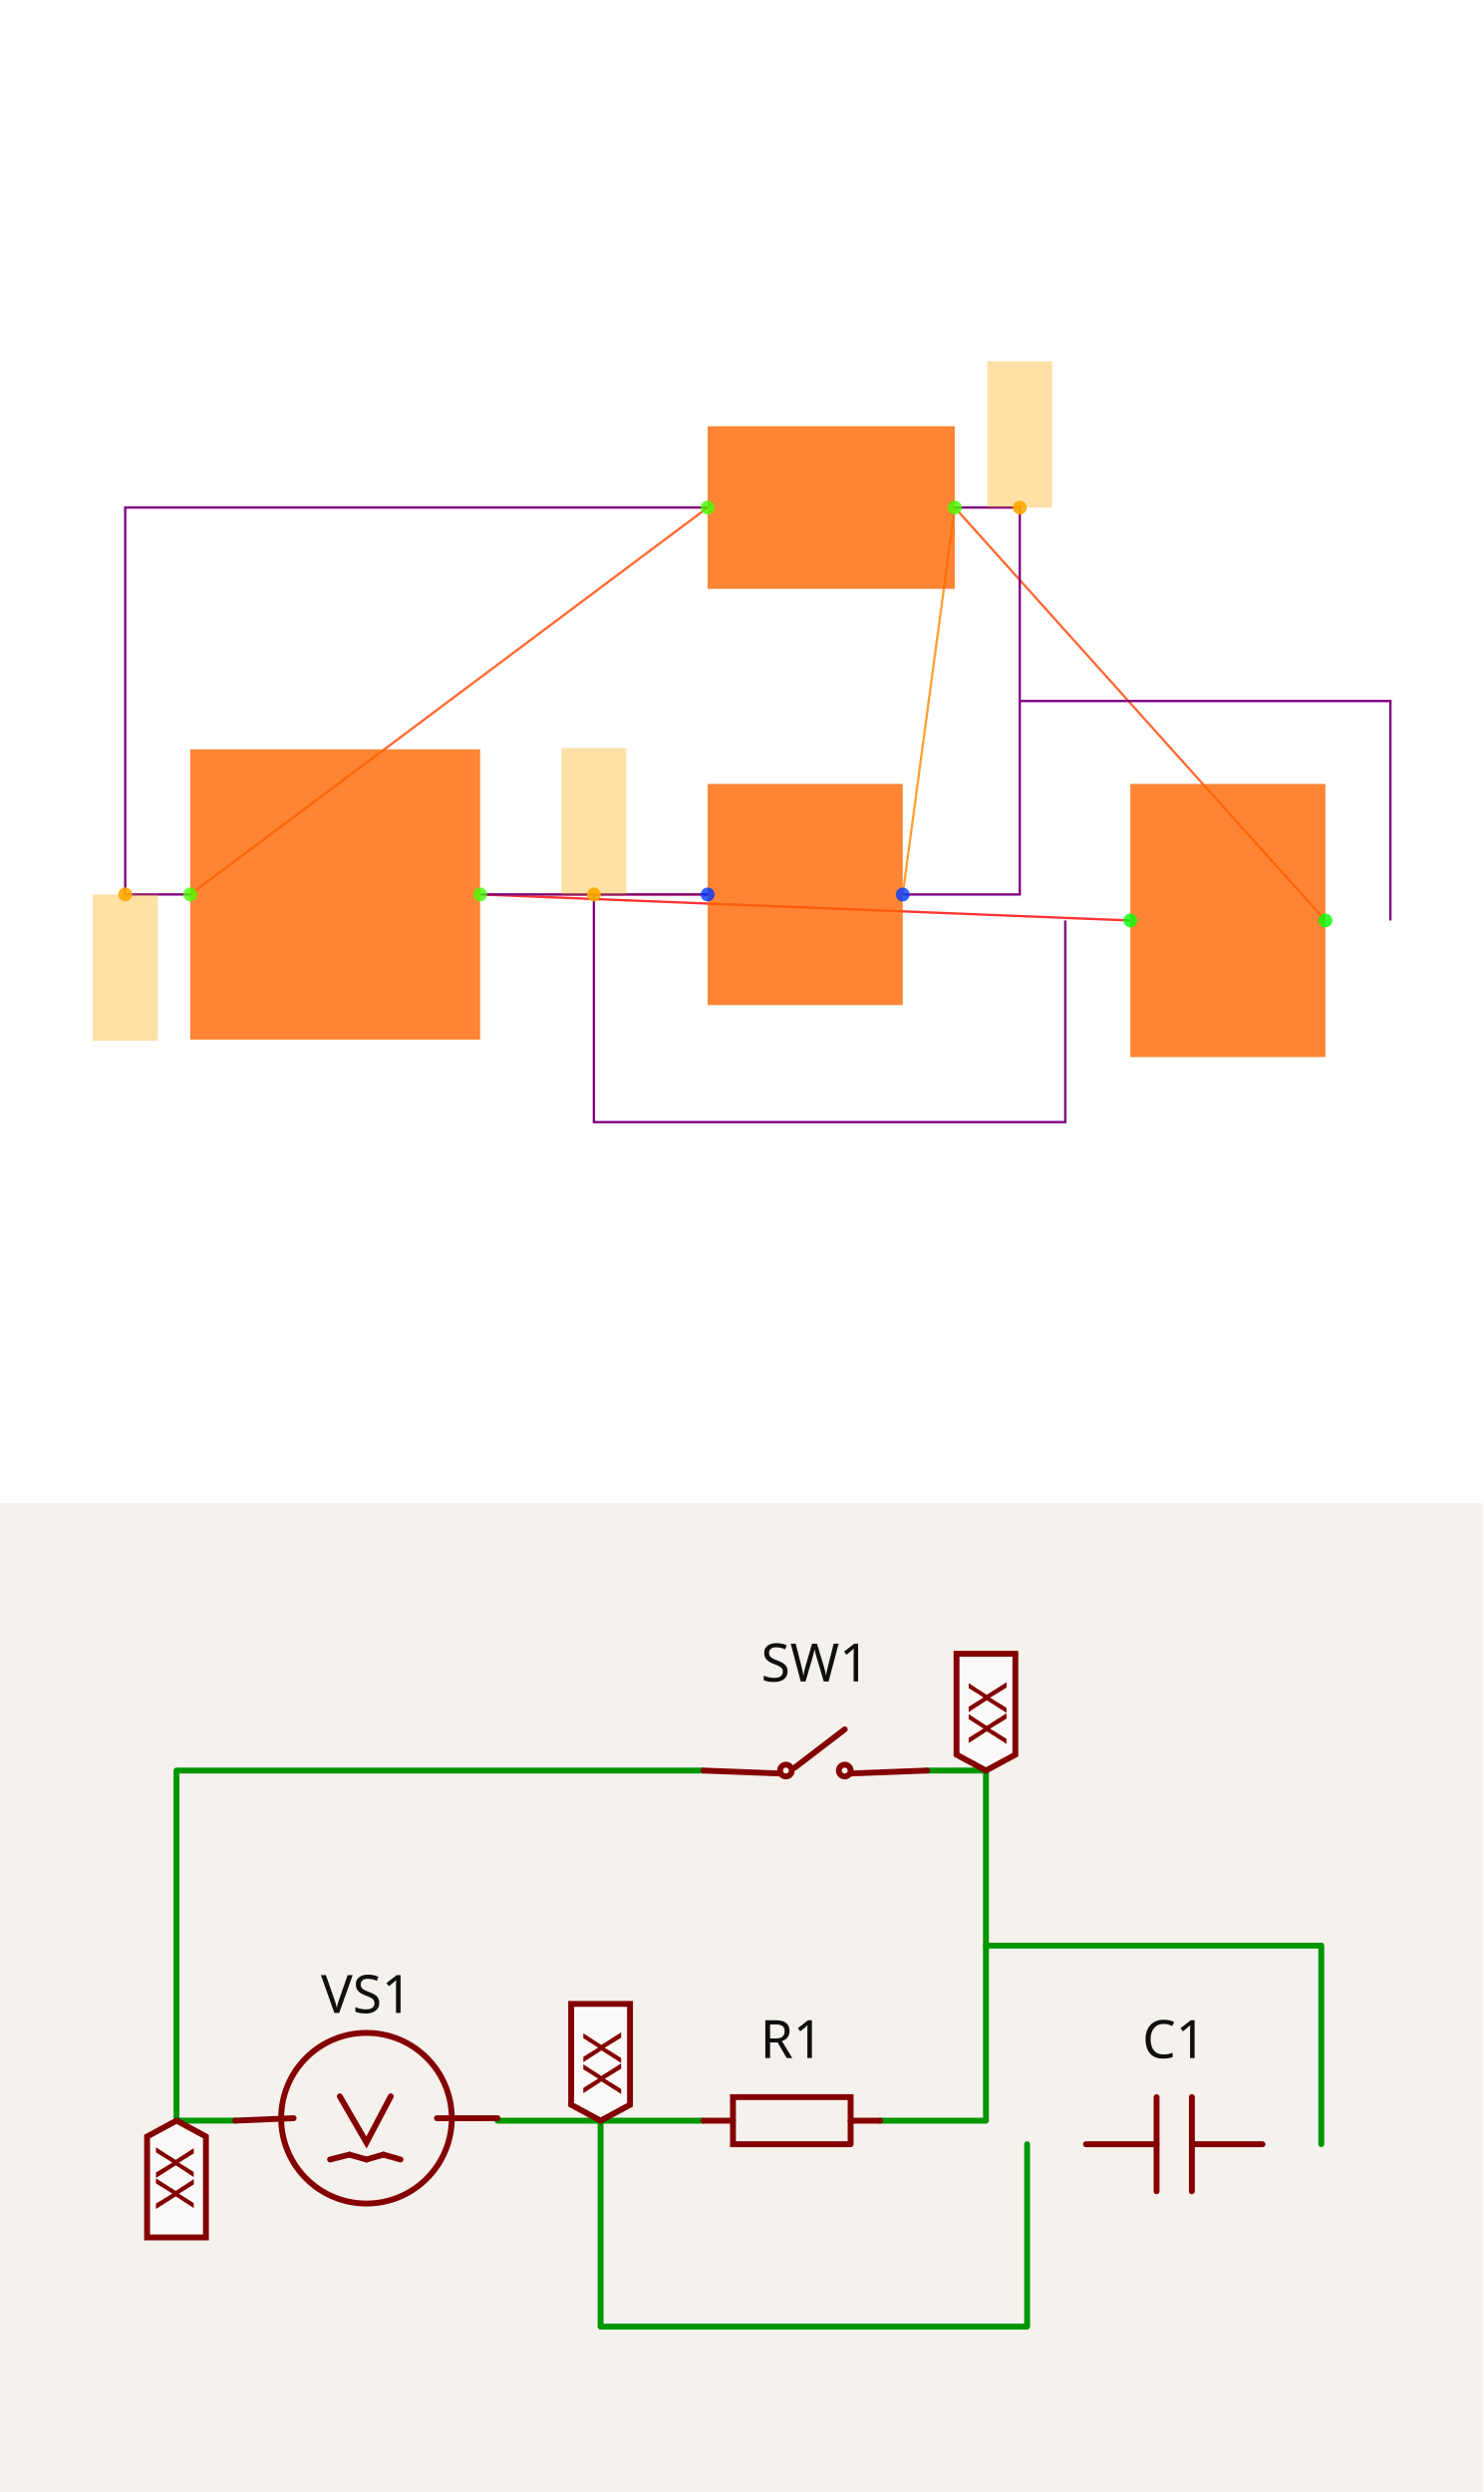
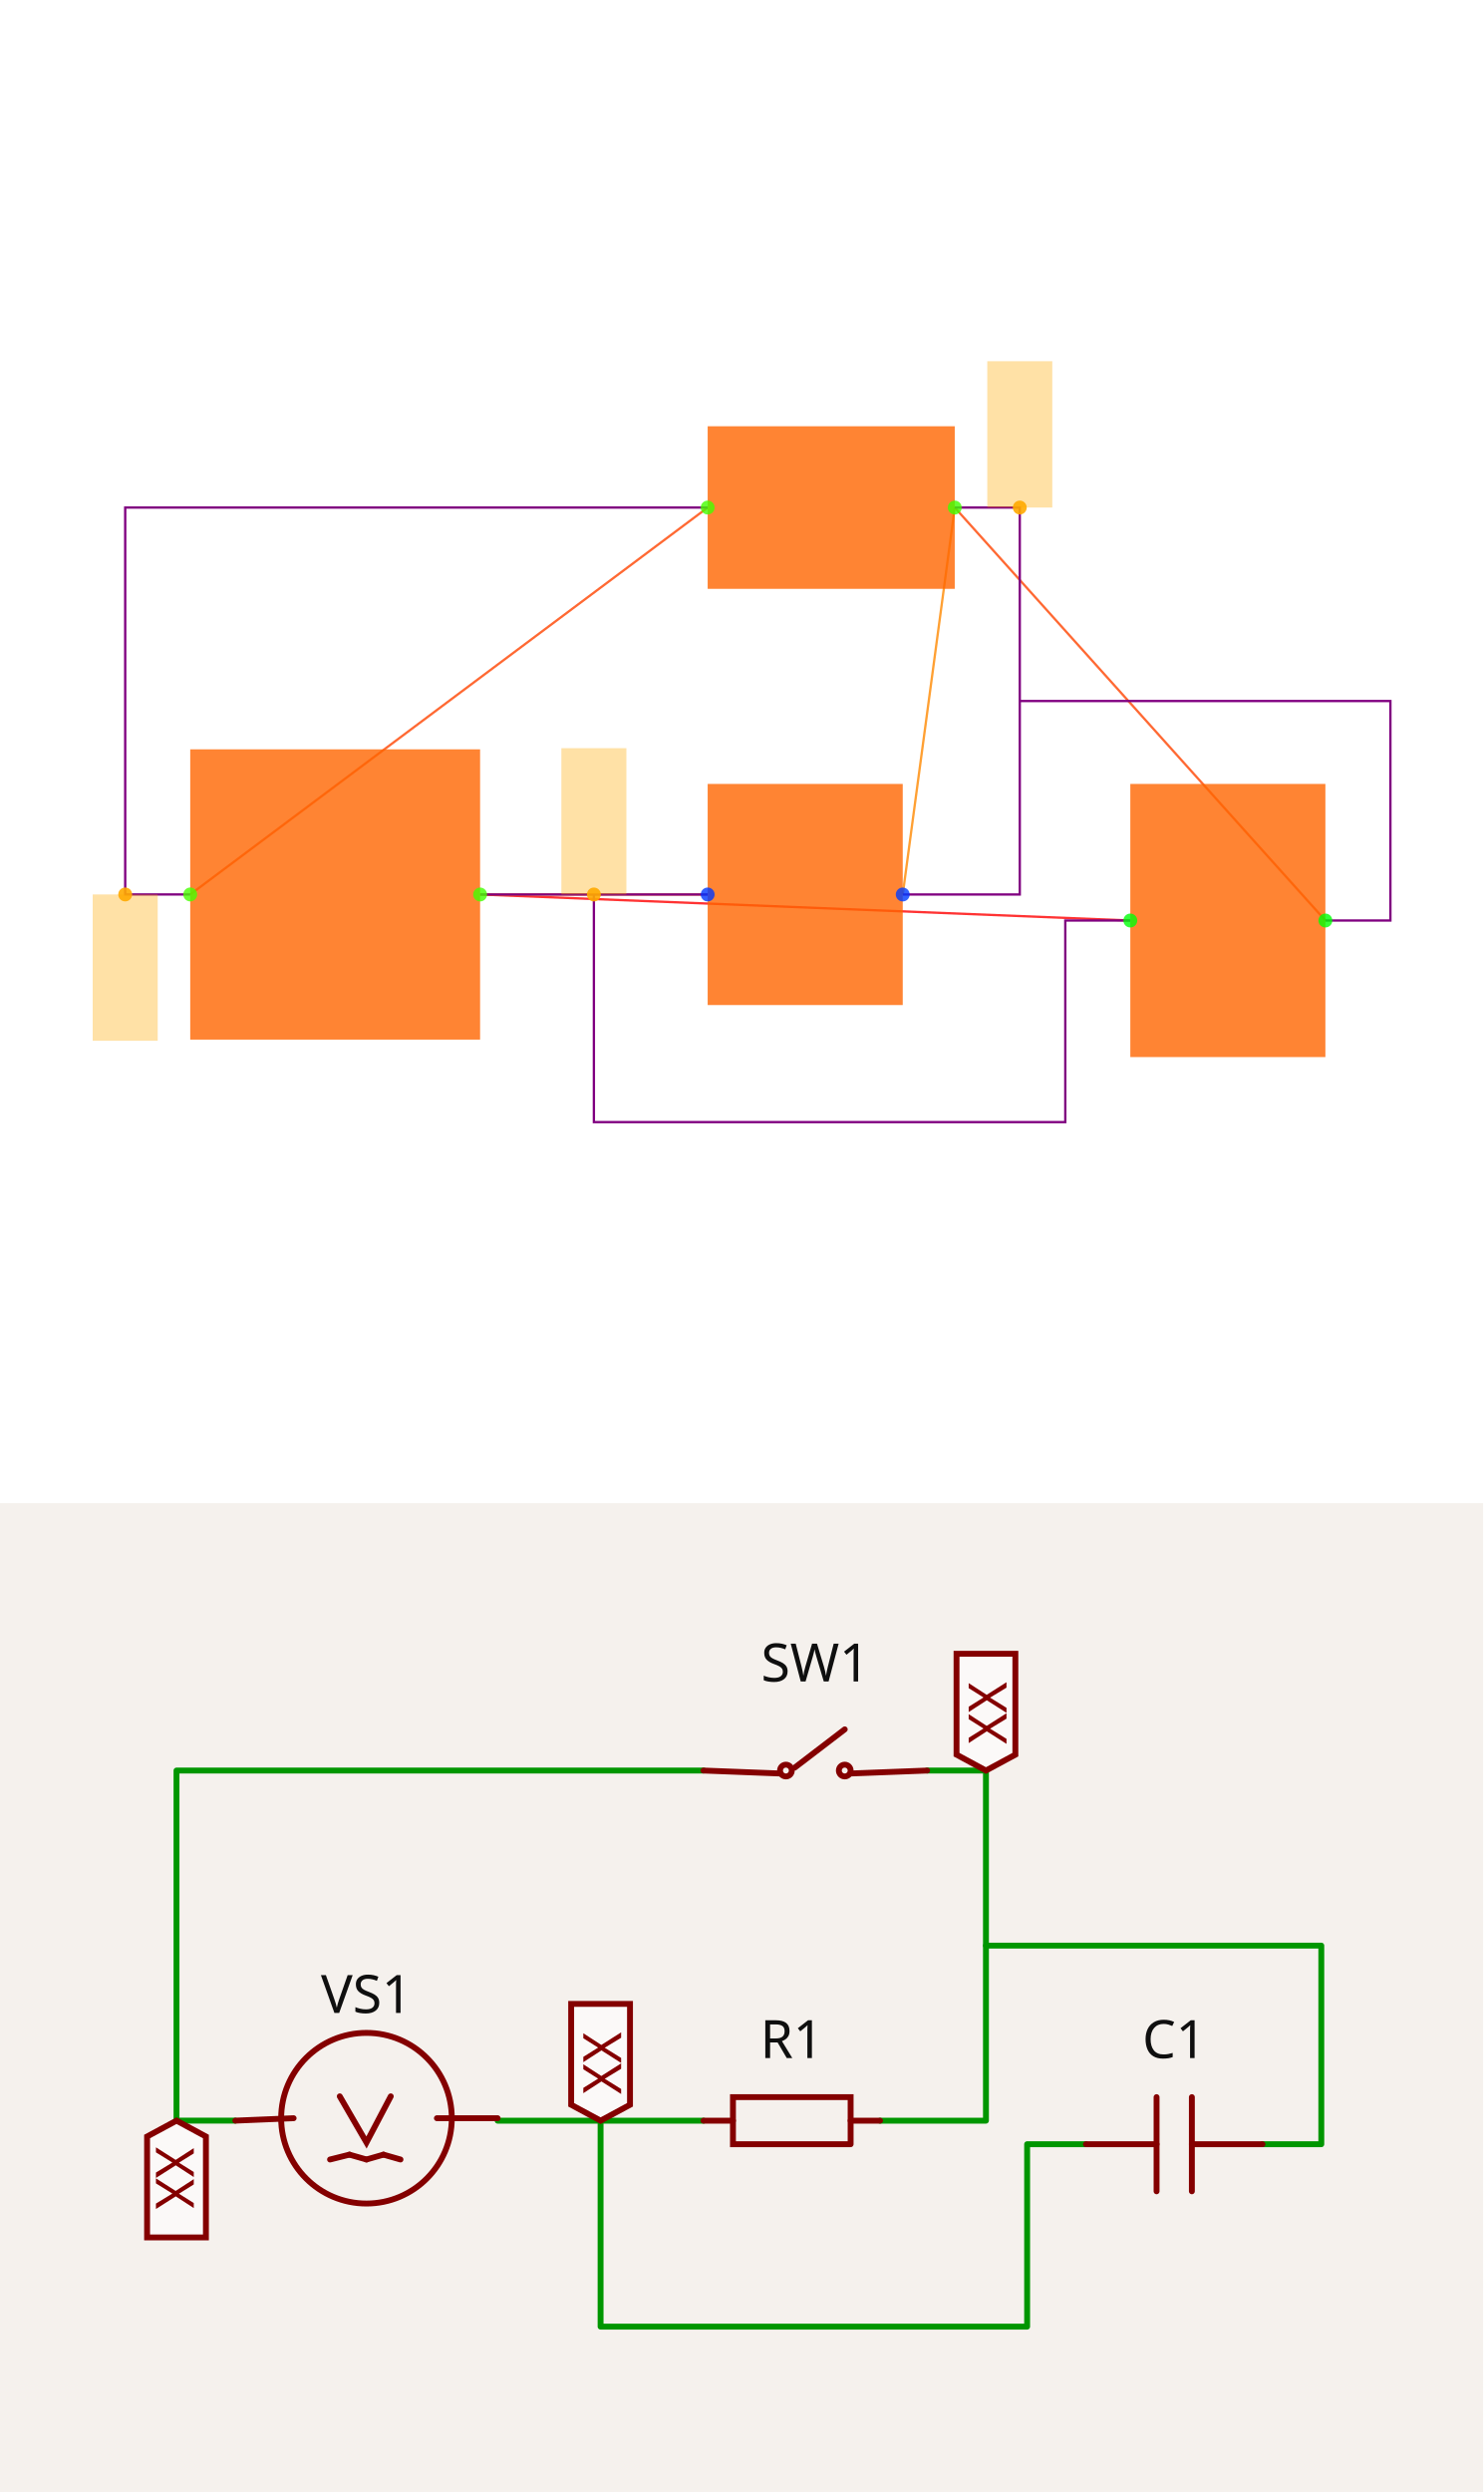
<svg xmlns="http://www.w3.org/2000/svg" width="1200" height="2016" viewBox="0 0 1200 2016" role="img" aria-label="Solver debug visualization on top and Circuit JSON schematic on the bottom">
  <g transform="translate(0, 0) scale(1.875, 1.875) translate(0, 0)">
    <rect width="100%" height="100%" fill="white" />
    <g>
      <polyline data-points="-0.4458008,0.00006220000000001225 1.1458008,1.1899378" data-type="line" data-label="" points="82.088,385.921 305.381,218.988" fill="none" stroke="hsl(16, 100%, 50%, 0.8)" stroke-width="1px" />
    </g>
    <g>
      <polyline data-points="3.0458008,-0.08006219999999957 1.9058008000000002,1.1899378" data-type="line" data-label="" points="571.941,397.162 412.005,218.988" fill="none" stroke="hsl(16, 100%, 50%, 0.8)" stroke-width="1px" />
    </g>
    <g>
      <polyline data-points="2.4458008,-0.08006219999999949 0.4458008,-0.00006220000000001225" data-type="line" data-label="" points="487.764,397.162 207.175,385.938" fill="none" stroke="hsl(0, 100%, 50%, 0.8)" stroke-width="1px" />
    </g>
    <g>
      <polyline data-points="1.7458008,-0.00006219999999993796 1.9058008000000002,1.1899378" data-type="line" data-label="" points="389.558,385.938 412.005,218.988" fill="none" stroke="hsl(32, 100%, 50%, 0.8)" stroke-width="1px" />
    </g>
    <g>
      <polyline data-points="1.1458008,-0.00006219999999986448 0.4458008,-0.00006220000000001225" data-type="line" data-label="" points="305.381,385.938 207.175,385.938" fill="none" stroke="hsl(32, 100%, 50%, 0.8)" stroke-width="1px" />
    </g>
    <g>
      <polyline data-points="-0.4458008,0.00006220000000001225 -0.6458008,0.00006220000000001225 -0.6458008,1.1899378 1.1458008,1.1899378" data-type="line" data-label="" points="82.088,385.921 54.029,385.921 54.029,218.988 305.381,218.988" fill="none" stroke="purple" stroke-width="1px" />
    </g>
    <g>
      <polyline data-points="1.9058008000000002,1.1899378 2.1058008000000004,1.1899378 2.1058008000000004,-0.00006219999999993796 1.7458008,-0.00006219999999993796" data-type="line" data-label="" points="412.005,218.988 440.064,218.988 440.064,385.938 389.558,385.938" fill="none" stroke="purple" stroke-width="1px" />
    </g>
    <g>
      <polyline data-points="1.1458008,-0.00006219999999986448 0.4458008,-0.00006220000000001225" data-type="line" data-label="" points="305.381,385.938 207.175,385.938" fill="none" stroke="purple" stroke-width="1px" />
    </g>
    <g>
-       <polyline data-points="3.2458008,-0.08006219999999957 3.2458008,0.5949378000000001 2.1058008000000004,0.5949378000000001" data-type="line" data-label="" points="600,397.162 600,302.463 440.064,302.463" fill="none" stroke="purple" stroke-width="1px" />
-     </g>
-     <g>
-       <polyline data-points="2.2458008,-0.08006219999999949 2.2458008,-0.7000621999999994 0.7958008,-0.7000621999999994 0.7958008,-0.00006219999999993836" data-type="line" data-label="" points="459.705,397.162 459.705,484.145 256.278,484.145 256.278,385.938" fill="none" stroke="purple" stroke-width="1px" />
+       <polyline data-points="3.0458008,-0.08006219999999957 3.2458008,-0.08006219999999957 3.2458008,0.5949378000000001 2.1058008000000004,0.5949378000000001" data-type="line" data-label="" points="571.941,397.162 600,397.162 600,302.463 440.064,302.463" fill="none" stroke="purple" stroke-width="1px" />
+     </g>
+     <g>
+       <polyline data-points="2.4458008,-0.08006219999999949 2.2458008,-0.08006219999999949 2.2458008,-0.7000621999999994 0.7958008,-0.7000621999999994 0.7958008,-0.00006219999999993836" data-type="line" data-label="" points="487.764,397.162 459.705,397.162 459.705,484.145 256.278,484.145 256.278,385.938" fill="none" stroke="purple" stroke-width="1px" />
    </g>
    <g>
      <rect data-type="rect" data-label="schematic_component_0" data-x="0" data-y="0" x="82.088" y="323.306" width="125.087" height="125.248" fill="hsl(24, 100%, 50%, 0.8)" stroke="black" stroke-width="0.007" />
    </g>
    <g>
      <rect data-type="rect" data-label="schematic_component_1" data-x="1.5258008" data-y="1.1899378" x="305.381" y="183.914" width="106.624" height="70.147" fill="hsl(24, 100%, 50%, 0.8)" stroke="black" stroke-width="0.007" />
    </g>
    <g>
      <rect data-type="rect" data-label="schematic_component_2" data-x="2.7458008" data-y="-0.0800621999999995" x="487.764" y="338.238" width="84.177" height="117.847" fill="hsl(24, 100%, 50%, 0.8)" stroke="black" stroke-width="0.007" />
    </g>
    <g>
      <rect data-type="rect" data-label="schematic_component_3" data-x="1.4458008" data-y="-0.00006219999999990122" x="305.381" y="338.238" width="84.177" height="95.4" fill="hsl(24, 100%, 50%, 0.8)" stroke="black" stroke-width="0.007" />
    </g>
    <g>
      <rect data-type="rect" data-label="netId: VS1.1 to SW1.1 globalConnNetId: connectivity_net0" data-x="-0.6458008" data-y="-0.2249378" x="40" y="385.921" width="28.059" height="63.133" fill="hsl(40, 100%, 50%, 0.35)" stroke="black" stroke-width="0.007" />
    </g>
    <g>
      <rect data-type="rect" data-label="netId: .R1 &gt; .pin2 to VS1.2 globalConnNetId: connectivity_net2" data-x="0.7958008" data-y="0.22493780000000008" x="242.249" y="322.806" width="28.059" height="63.133" fill="hsl(40, 100%, 50%, 0.35)" stroke="black" stroke-width="0.007" />
    </g>
    <g>
      <rect data-type="rect" data-label="netId: .R1 &gt; .pin1 to SW1.2 globalConnNetId: connectivity_net1" data-x="2.1058008000000004" data-y="1.4149378000000001" x="426.035" y="155.855" width="28.059" height="63.133" fill="hsl(40, 100%, 50%, 0.35)" stroke="black" stroke-width="0.007" />
    </g>
    <g>
      <circle data-type="point" data-label="VS1.1 x-" data-x="-0.4458008" data-y="0.00006220000000001225" cx="82.088" cy="385.921" r="3" fill="hsl(103, 100%, 50%, 0.8)" />
    </g>
    <g>
      <circle data-type="point" data-label="VS1.2 x+" data-x="0.4458008" data-y="-0.00006220000000001225" cx="207.175" cy="385.938" r="3" fill="hsl(104, 100%, 50%, 0.8)" />
    </g>
    <g>
      <circle data-type="point" data-label="SW1.1 x-" data-x="1.1458008" data-y="1.1899378" cx="305.381" cy="218.988" r="3" fill="hsl(104, 100%, 50%, 0.8)" />
    </g>
    <g>
      <circle data-type="point" data-label="SW1.2 x+" data-x="1.9058008000000002" data-y="1.1899378" cx="412.005" cy="218.988" r="3" fill="hsl(105, 100%, 50%, 0.8)" />
    </g>
    <g>
      <circle data-type="point" data-label="C1.1 x+" data-x="3.0458008" data-y="-0.08006219999999957" cx="571.941" cy="397.162" r="3" fill="hsl(121, 100%, 50%, 0.8)" />
    </g>
    <g>
      <circle data-type="point" data-label="C1.2 x-" data-x="2.4458008" data-y="-0.08006219999999949" cx="487.764" cy="397.162" r="3" fill="hsl(122, 100%, 50%, 0.8)" />
    </g>
    <g>
      <circle data-type="point" data-label="R1.1 x+" data-x="1.7458008" data-y="-0.00006219999999993796" cx="389.558" cy="385.938" r="3" fill="hsl(226, 100%, 50%, 0.8)" />
    </g>
    <g>
      <circle data-type="point" data-label="R1.2 x-" data-x="1.1458008" data-y="-0.00006219999999986448" cx="305.381" cy="385.938" r="3" fill="hsl(227, 100%, 50%, 0.8)" />
    </g>
    <g>
      <circle data-type="point" data-label="anchorPoint orientation: y-" data-x="-0.6458008" data-y="0.00006220000000001225" cx="54.029" cy="385.921" r="3" fill="hsl(40, 100%, 50%, 0.9)" />
    </g>
    <g>
      <circle data-type="point" data-label="anchorPoint orientation: y+" data-x="0.7958008" data-y="-0.00006219999999993836" cx="256.278" cy="385.938" r="3" fill="hsl(40, 100%, 50%, 0.9)" />
    </g>
    <g>
      <circle data-type="point" data-label="anchorPoint orientation: y+" data-x="2.1058008000000004" data-y="1.1899378" cx="440.064" cy="218.988" r="3" fill="hsl(40, 100%, 50%, 0.9)" />
    </g>
    <g id="crosshair" style="display: none">
      <line id="crosshair-h" y1="0" y2="640" stroke="#666" stroke-width="0.5" />
      <line id="crosshair-v" x1="0" x2="640" stroke="#666" stroke-width="0.5" />
      <text id="coordinates" font-family="monospace" font-size="12" fill="#666" />
    </g>
  </g>
  <g transform="translate(0, 1216)">
    <style>
              .boundary { fill: rgb(245, 241, 237); }
              .schematic-boundary { fill: none; stroke: #fff; }
              .component { fill: none; stroke: rgb(132, 0, 0); }
              .chip { fill: rgb(255, 255, 194); stroke: rgb(132, 0, 0); }
              .component-pin { fill: none; stroke: rgb(132, 0, 0); }
              .text { font-family: sans-serif; fill: rgb(0, 150, 0); }
              .pin-number { fill: rgb(169, 0, 0); }
              .port-label { fill: rgb(0, 100, 100); }
              .component-name { fill: rgb(0, 100, 100); }

            </style>
    <rect class="boundary" x="0" y="0" width="1200" height="800" />
    <g class="trace sch-trace" data-layer="base" data-circuit-json-type="schematic_trace" data-schematic-trace-id="schematic_trace_0__stack1">
      <path d="M 190.416 499.574 L 142.812 499.574 L 142.812 216.36 L 569.248 216.36" class="trace-invisible-hover-outline sch-trace-hitbox" stroke="rgb(0, 150, 0)" fill="none" stroke-width="38.083px" stroke-linecap="round" opacity="0" stroke-linejoin="round" />
      <path class="sch-trace-path" d="M 190.416 499.574 L 142.812 499.574 L 142.812 216.36 L 569.248 216.36" stroke="rgb(0, 150, 0)" fill="none" stroke-width="4.76px" stroke-linecap="round" stroke-linejoin="round" />
    </g>
    <g class="trace sch-trace" data-layer="base" data-circuit-json-type="schematic_trace" data-schematic-trace-id="schematic_trace_1__stack1">
      <path d="M 750.143 216.36 L 797.747 216.36 L 797.747 499.603 L 712.06 499.603" class="trace-invisible-hover-outline sch-trace-hitbox" stroke="rgb(0, 150, 0)" fill="none" stroke-width="38.083px" stroke-linecap="round" opacity="0" stroke-linejoin="round" />
      <path class="sch-trace-path" d="M 750.143 216.36 L 797.747 216.36 L 797.747 499.603 L 712.06 499.603" stroke="rgb(0, 150, 0)" fill="none" stroke-width="4.76px" stroke-linecap="round" stroke-linejoin="round" />
    </g>
    <g class="trace sch-trace" data-layer="base" data-circuit-json-type="schematic_trace" data-schematic-trace-id="schematic_trace_2__stack1">
      <path d="M 569.248 499.603 L 402.634 499.603" class="trace-invisible-hover-outline sch-trace-hitbox" stroke="rgb(0, 150, 0)" fill="none" stroke-width="38.083px" stroke-linecap="round" opacity="0" stroke-linejoin="round" />
      <path class="sch-trace-path" d="M 569.248 499.603 L 402.634 499.603" stroke="rgb(0, 150, 0)" fill="none" stroke-width="4.76px" stroke-linecap="round" stroke-linejoin="round" />
    </g>
    <g class="trace sch-trace" data-layer="base" data-circuit-json-type="schematic_trace" data-schematic-trace-id="schematic_trace_3__stack1">
-       <path d="M 1069.089 518.645 L 1069.089 357.982 L 797.747 357.982" class="trace-invisible-hover-outline sch-trace-hitbox" stroke="rgb(0, 150, 0)" fill="none" stroke-width="38.083px" stroke-linecap="round" opacity="0" stroke-linejoin="round" />
-       <path class="sch-trace-path" d="M 1069.089 518.645 L 1069.089 357.982 L 797.747 357.982" stroke="rgb(0, 150, 0)" fill="none" stroke-width="4.76px" stroke-linecap="round" stroke-linejoin="round" />
+       <path d="M 1021.485 518.645 L 1069.089 518.645 L 1069.089 357.982 L 797.747 357.982" class="trace-invisible-hover-outline sch-trace-hitbox" stroke="rgb(0, 150, 0)" fill="none" stroke-width="38.083px" stroke-linecap="round" opacity="0" stroke-linejoin="round" />
+       <path class="sch-trace-path" d="M 1021.485 518.645 L 1069.089 518.645 L 1069.089 357.982 L 797.747 357.982" stroke="rgb(0, 150, 0)" fill="none" stroke-width="4.76px" stroke-linecap="round" stroke-linejoin="round" />
    </g>
    <g class="trace sch-trace" data-layer="base" data-circuit-json-type="schematic_trace" data-schematic-trace-id="schematic_trace_4__stack1">
-       <path d="M 831.07 518.645 L 831.07 666.217 L 485.941 666.217 L 485.941 499.603" class="trace-invisible-hover-outline sch-trace-hitbox" stroke="rgb(0, 150, 0)" fill="none" stroke-width="38.083px" stroke-linecap="round" opacity="0" stroke-linejoin="round" />
-       <path class="sch-trace-path" d="M 831.07 518.645 L 831.07 666.217 L 485.941 666.217 L 485.941 499.603" stroke="rgb(0, 150, 0)" fill="none" stroke-width="4.76px" stroke-linecap="round" stroke-linejoin="round" />
+       <path d="M 878.674 518.645 L 831.07 518.645 L 831.07 666.217 L 485.941 666.217 L 485.941 499.603" class="trace-invisible-hover-outline sch-trace-hitbox" stroke="rgb(0, 150, 0)" fill="none" stroke-width="38.083px" stroke-linecap="round" opacity="0" stroke-linejoin="round" />
+       <path class="sch-trace-path" d="M 878.674 518.645 L 831.07 518.645 L 831.07 666.217 L 485.941 666.217 L 485.941 499.603" stroke="rgb(0, 150, 0)" fill="none" stroke-width="4.76px" stroke-linecap="round" stroke-linejoin="round" />
    </g>
    <g class="trace-overlays sch-trace-overlays" data-layer="overlay" data-circuit-json-type="schematic_trace" data-schematic-trace-id="schematic_trace_0__stack1" />
    <g class="trace-overlays sch-trace-overlays" data-layer="overlay" data-circuit-json-type="schematic_trace" data-schematic-trace-id="schematic_trace_1__stack1" />
    <g class="trace-overlays sch-trace-overlays" data-layer="overlay" data-circuit-json-type="schematic_trace" data-schematic-trace-id="schematic_trace_2__stack1" />
    <g class="trace-overlays sch-trace-overlays" data-layer="overlay" data-circuit-json-type="schematic_trace" data-schematic-trace-id="schematic_trace_3__stack1" />
    <g class="trace-overlays sch-trace-overlays" data-layer="overlay" data-circuit-json-type="schematic_trace" data-schematic-trace-id="schematic_trace_4__stack1" />
    <g class="sch-component" data-circuit-json-type="schematic_component" data-schematic-component-id="schematic_component_0__stack1">
      <rect class="component-overlay sch-component-overlay" x="190.416" y="479.925" width="212.21" height="51.087" fill="transparent" />
      <path class="sch-component-symbol-path" d="M 190.416 499.574 L 237.573 497.609" stroke="rgb(132, 0, 0)" fill="none" stroke-width="4.76px" stroke-linecap="round" />
      <path class="sch-component-symbol-path" d="M 353.503 497.609 L 402.625 497.609" stroke="rgb(132, 0, 0)" fill="none" stroke-width="4.76px" stroke-linecap="round" />
      <path class="sch-component-symbol-path" d="M 316.169 479.925 L 296.52 517.258 L 274.907 479.925" stroke="rgb(132, 0, 0)" fill="none" stroke-width="4.76px" stroke-linecap="round" />
      <path class="sch-component-symbol-path" d="M 296.52 531.012 L 310.275 527.082" stroke="rgb(132, 0, 0)" fill="none" stroke-width="4.76px" stroke-linecap="round" />
      <path class="sch-component-symbol-path" d="M 310.275 527.082 L 324.029 531.012" stroke="rgb(132, 0, 0)" fill="none" stroke-width="4.76px" stroke-linecap="round" />
      <path class="sch-component-symbol-path" d="M 267.047 531.012 L 282.766 527.082" stroke="rgb(132, 0, 0)" fill="none" stroke-width="4.76px" stroke-linecap="round" />
      <path class="sch-component-symbol-path" d="M 282.766 527.082 L 296.52 531.012" stroke="rgb(132, 0, 0)" fill="none" stroke-width="4.76px" stroke-linecap="round" />
      <text class="sch-component-name sch-component-text" x="296.52" y="425.014" stroke="rgb(245, 241, 237)" stroke-width="4.76px" paint-order="stroke" fill="rgb(15, 15, 15)" font-family="sans-serif" text-anchor="middle" dominant-baseline="ideographic" font-size="42.844px">VS1</text>
      <text class="sch-component-text" x="296.52" y="585.922" fill="rgb(15, 15, 15)" font-family="sans-serif" text-anchor="middle" dominant-baseline="hanging" font-size="42.844px" />
      <circle class="sch-component-symbol-circle" cx="296.52" cy="497.609" r="69.026px" stroke-width="4.76px" fill="none" stroke="rgb(132, 0, 0)" />
    </g>
    <g class="sch-component" data-circuit-json-type="schematic_component" data-schematic-component-id="schematic_component_1__stack1">
      <rect class="component-overlay sch-component-overlay" x="569.248" y="183.037" width="180.895" height="35.703" fill="transparent" />
      <path class="sch-component-symbol-path" d="M 569.248 216.36 L 631.133 218.74" stroke="rgb(132, 0, 0)" fill="none" stroke-width="4.76px" stroke-linecap="round" />
      <path class="sch-component-symbol-path" d="M 643.034 213.98 L 683.497 183.037" stroke="rgb(132, 0, 0)" fill="none" stroke-width="4.76px" stroke-linecap="round" />
      <path class="sch-component-symbol-path" d="M 688.258 218.74 L 750.143 216.36" stroke="rgb(132, 0, 0)" fill="none" stroke-width="4.76px" stroke-linecap="round" />
      <text class="sch-component-name sch-component-text" x="659.696" y="156.855" stroke="rgb(245, 241, 237)" stroke-width="4.76px" paint-order="stroke" fill="rgb(15, 15, 15)" font-family="sans-serif" text-anchor="middle" dominant-baseline="ideographic" font-size="42.844px">SW1</text>
      <text class="sch-component-text" x="659.696" y="275.865" fill="rgb(15, 15, 15)" font-family="sans-serif" text-anchor="middle" dominant-baseline="hanging" font-size="42.844px" />
      <circle class="sch-component-symbol-circle" cx="683.497" cy="216.36" r="4.76px" stroke-width="4.76px" fill="none" stroke="rgb(132, 0, 0)" />
      <circle class="sch-component-symbol-circle" cx="635.894" cy="216.36" r="4.76px" stroke-width="4.76px" fill="none" stroke="rgb(132, 0, 0)" />
    </g>
    <g class="sch-component" data-circuit-json-type="schematic_component" data-schematic-component-id="schematic_component_2__stack1">
      <rect class="component-overlay sch-component-overlay" x="878.674" y="480.557" width="142.812" height="76.176" fill="transparent" />
      <path class="sch-component-symbol-path" d="M 1021.485 518.645 L 964.361 518.645" stroke="rgb(132, 0, 0)" fill="none" stroke-width="4.76px" stroke-linecap="round" />
      <path class="sch-component-symbol-path" d="M 935.798 518.645 L 878.674 518.645" stroke="rgb(132, 0, 0)" fill="none" stroke-width="4.76px" stroke-linecap="round" />
      <path class="sch-component-symbol-path" d="M 964.361 480.557 L 964.361 556.733" stroke="rgb(132, 0, 0)" fill="none" stroke-width="4.76px" stroke-linecap="round" />
      <path class="sch-component-symbol-path" d="M 935.798 480.557 L 935.798 556.733" stroke="rgb(132, 0, 0)" fill="none" stroke-width="4.76px" stroke-linecap="round" />
      <text class="sch-component-name sch-component-text" x="950.079" y="461.52" stroke="rgb(245, 241, 237)" stroke-width="4.76px" paint-order="stroke" fill="rgb(15, 15, 15)" font-family="sans-serif" text-anchor="middle" dominant-baseline="ideographic" font-size="42.844px">C1</text>
      <text class="sch-component-text" x="950.079" y="575.77" fill="rgb(15, 15, 15)" font-family="sans-serif" text-anchor="middle" dominant-baseline="hanging" font-size="42.844px" />
    </g>
    <g class="sch-component" data-circuit-json-type="schematic_component" data-schematic-component-id="schematic_component_3__stack1">
      <rect class="component-overlay sch-component-overlay" x="569.248" y="480.566" width="142.812" height="38.074" fill="transparent" />
      <path class="sch-component-symbol-path" d="M 712.06 499.603 L 688.253 499.603" stroke="rgb(132, 0, 0)" fill="none" stroke-width="4.76px" stroke-linecap="round" />
      <path class="sch-component-symbol-path" d="M 593.055 499.603 L 569.248 499.603" stroke="rgb(132, 0, 0)" fill="none" stroke-width="4.76px" stroke-linecap="round" />
      <path class="sch-component-symbol-path" d="M 688.253 518.64 L 593.055 518.64 L 593.055 480.566 L 688.253 480.566 L 688.253 518.64" stroke="rgb(132, 0, 0)" fill="none" stroke-width="4.76px" stroke-linecap="round" />
      <text class="sch-component-name sch-component-text" x="640.654" y="461.52" stroke="rgb(245, 241, 237)" stroke-width="4.76px" paint-order="stroke" fill="rgb(15, 15, 15)" font-family="sans-serif" text-anchor="middle" dominant-baseline="ideographic" font-size="42.844px">R1</text>
      <text class="sch-component-text" x="640.654" y="537.686" fill="rgb(15, 15, 15)" font-family="sans-serif" text-anchor="middle" dominant-baseline="hanging" font-size="42.844px" />
    </g>
    <g class="schematic-port-hover sch-port-hover" data-schematic-port-id="source_port_0_0__stack1">
      <circle cx="167.99" cy="498.328" r="9.521" fill="red" opacity="0" />
    </g>
    <g class="schematic-port-hover sch-port-hover" data-schematic-port-id="source_port_0_1__stack1">
      <circle cx="380.209" cy="498.357" r="9.521" fill="red" opacity="0" />
    </g>
    <g class="schematic-port-hover sch-port-hover" data-schematic-port-id="source_port_1_0__stack1">
      <circle cx="569.248" cy="216.36" r="9.521" fill="red" opacity="0" />
    </g>
    <g class="schematic-port-hover sch-port-hover" data-schematic-port-id="source_port_1_1__stack1">
      <circle cx="750.143" cy="216.36" r="9.521" fill="red" opacity="0" />
    </g>
    <g class="schematic-port-hover sch-port-hover" data-schematic-port-id="source_port_2_0__stack1">
      <circle cx="1021.485" cy="518.645" r="9.521" fill="red" opacity="0" />
    </g>
    <g class="schematic-port-hover sch-port-hover" data-schematic-port-id="source_port_2_1__stack1">
      <circle cx="878.674" cy="518.645" r="9.521" fill="red" opacity="0" />
    </g>
    <g class="schematic-port-hover sch-port-hover" data-schematic-port-id="source_port_3_0__stack1">
      <circle cx="712.06" cy="499.603" r="9.521" fill="red" opacity="0" />
    </g>
    <g class="schematic-port-hover sch-port-hover" data-schematic-port-id="source_port_3_1__stack1">
      <circle cx="569.248" cy="499.603" r="9.521" fill="red" opacity="0" />
    </g>
    <path class="net-label sch-net-label" data-circuit-json-type="schematic_net_label" data-schematic-net-label-id="schematic_net_label_0__stack1" d="     M 142.812,499.574     L 166.614,512.427     L 166.614,594.052     L 119.01,594.052     L 119.01,512.427     Z   " fill="rgba(255, 255, 255, 0.6)" stroke="rgb(132, 0, 0)" stroke-width="4.76px" />
    <text class="net-label-text sch-net-label-text" data-circuit-json-type="schematic_net_label" data-schematic-net-label-id="schematic_net_label_0__stack1" x="142.812" y="520.995" fill="rgb(132, 0, 0)" text-anchor="start" dominant-baseline="central" font-family="sans-serif" font-variant-numeric="tabular-nums" font-size="42.844px" transform="rotate(90 142.8118 520.9954)">XX</text>
    <path class="net-label sch-net-label" data-circuit-json-type="schematic_net_label" data-schematic-net-label-id="schematic_net_label_1__stack1" d="     M 485.941,499.603     L 462.139,486.75     L 462.139,405.125     L 509.743,405.125     L 509.743,486.75     Z   " fill="rgba(255, 255, 255, 0.6)" stroke="rgb(132, 0, 0)" stroke-width="4.76px" />
    <text class="net-label-text sch-net-label-text" data-circuit-json-type="schematic_net_label" data-schematic-net-label-id="schematic_net_label_1__stack1" x="485.941" y="478.182" fill="rgb(132, 0, 0)" text-anchor="start" dominant-baseline="central" font-family="sans-serif" font-variant-numeric="tabular-nums" font-size="42.844px" transform="rotate(-90 485.9412 478.1815)">XX</text>
    <path class="net-label sch-net-label" data-circuit-json-type="schematic_net_label" data-schematic-net-label-id="schematic_net_label_2__stack1" d="     M 797.747,216.36     L 773.945,203.507     L 773.945,121.882     L 821.549,121.882     L 821.549,203.507     Z   " fill="rgba(255, 255, 255, 0.6)" stroke="rgb(132, 0, 0)" stroke-width="4.76px" />
    <text class="net-label-text sch-net-label-text" data-circuit-json-type="schematic_net_label" data-schematic-net-label-id="schematic_net_label_2__stack1" x="797.747" y="194.938" fill="rgb(132, 0, 0)" text-anchor="start" dominant-baseline="central" font-family="sans-serif" font-variant-numeric="tabular-nums" font-size="42.844px" transform="rotate(-90 797.7469 194.9382)">XX</text>
  </g>
</svg>
